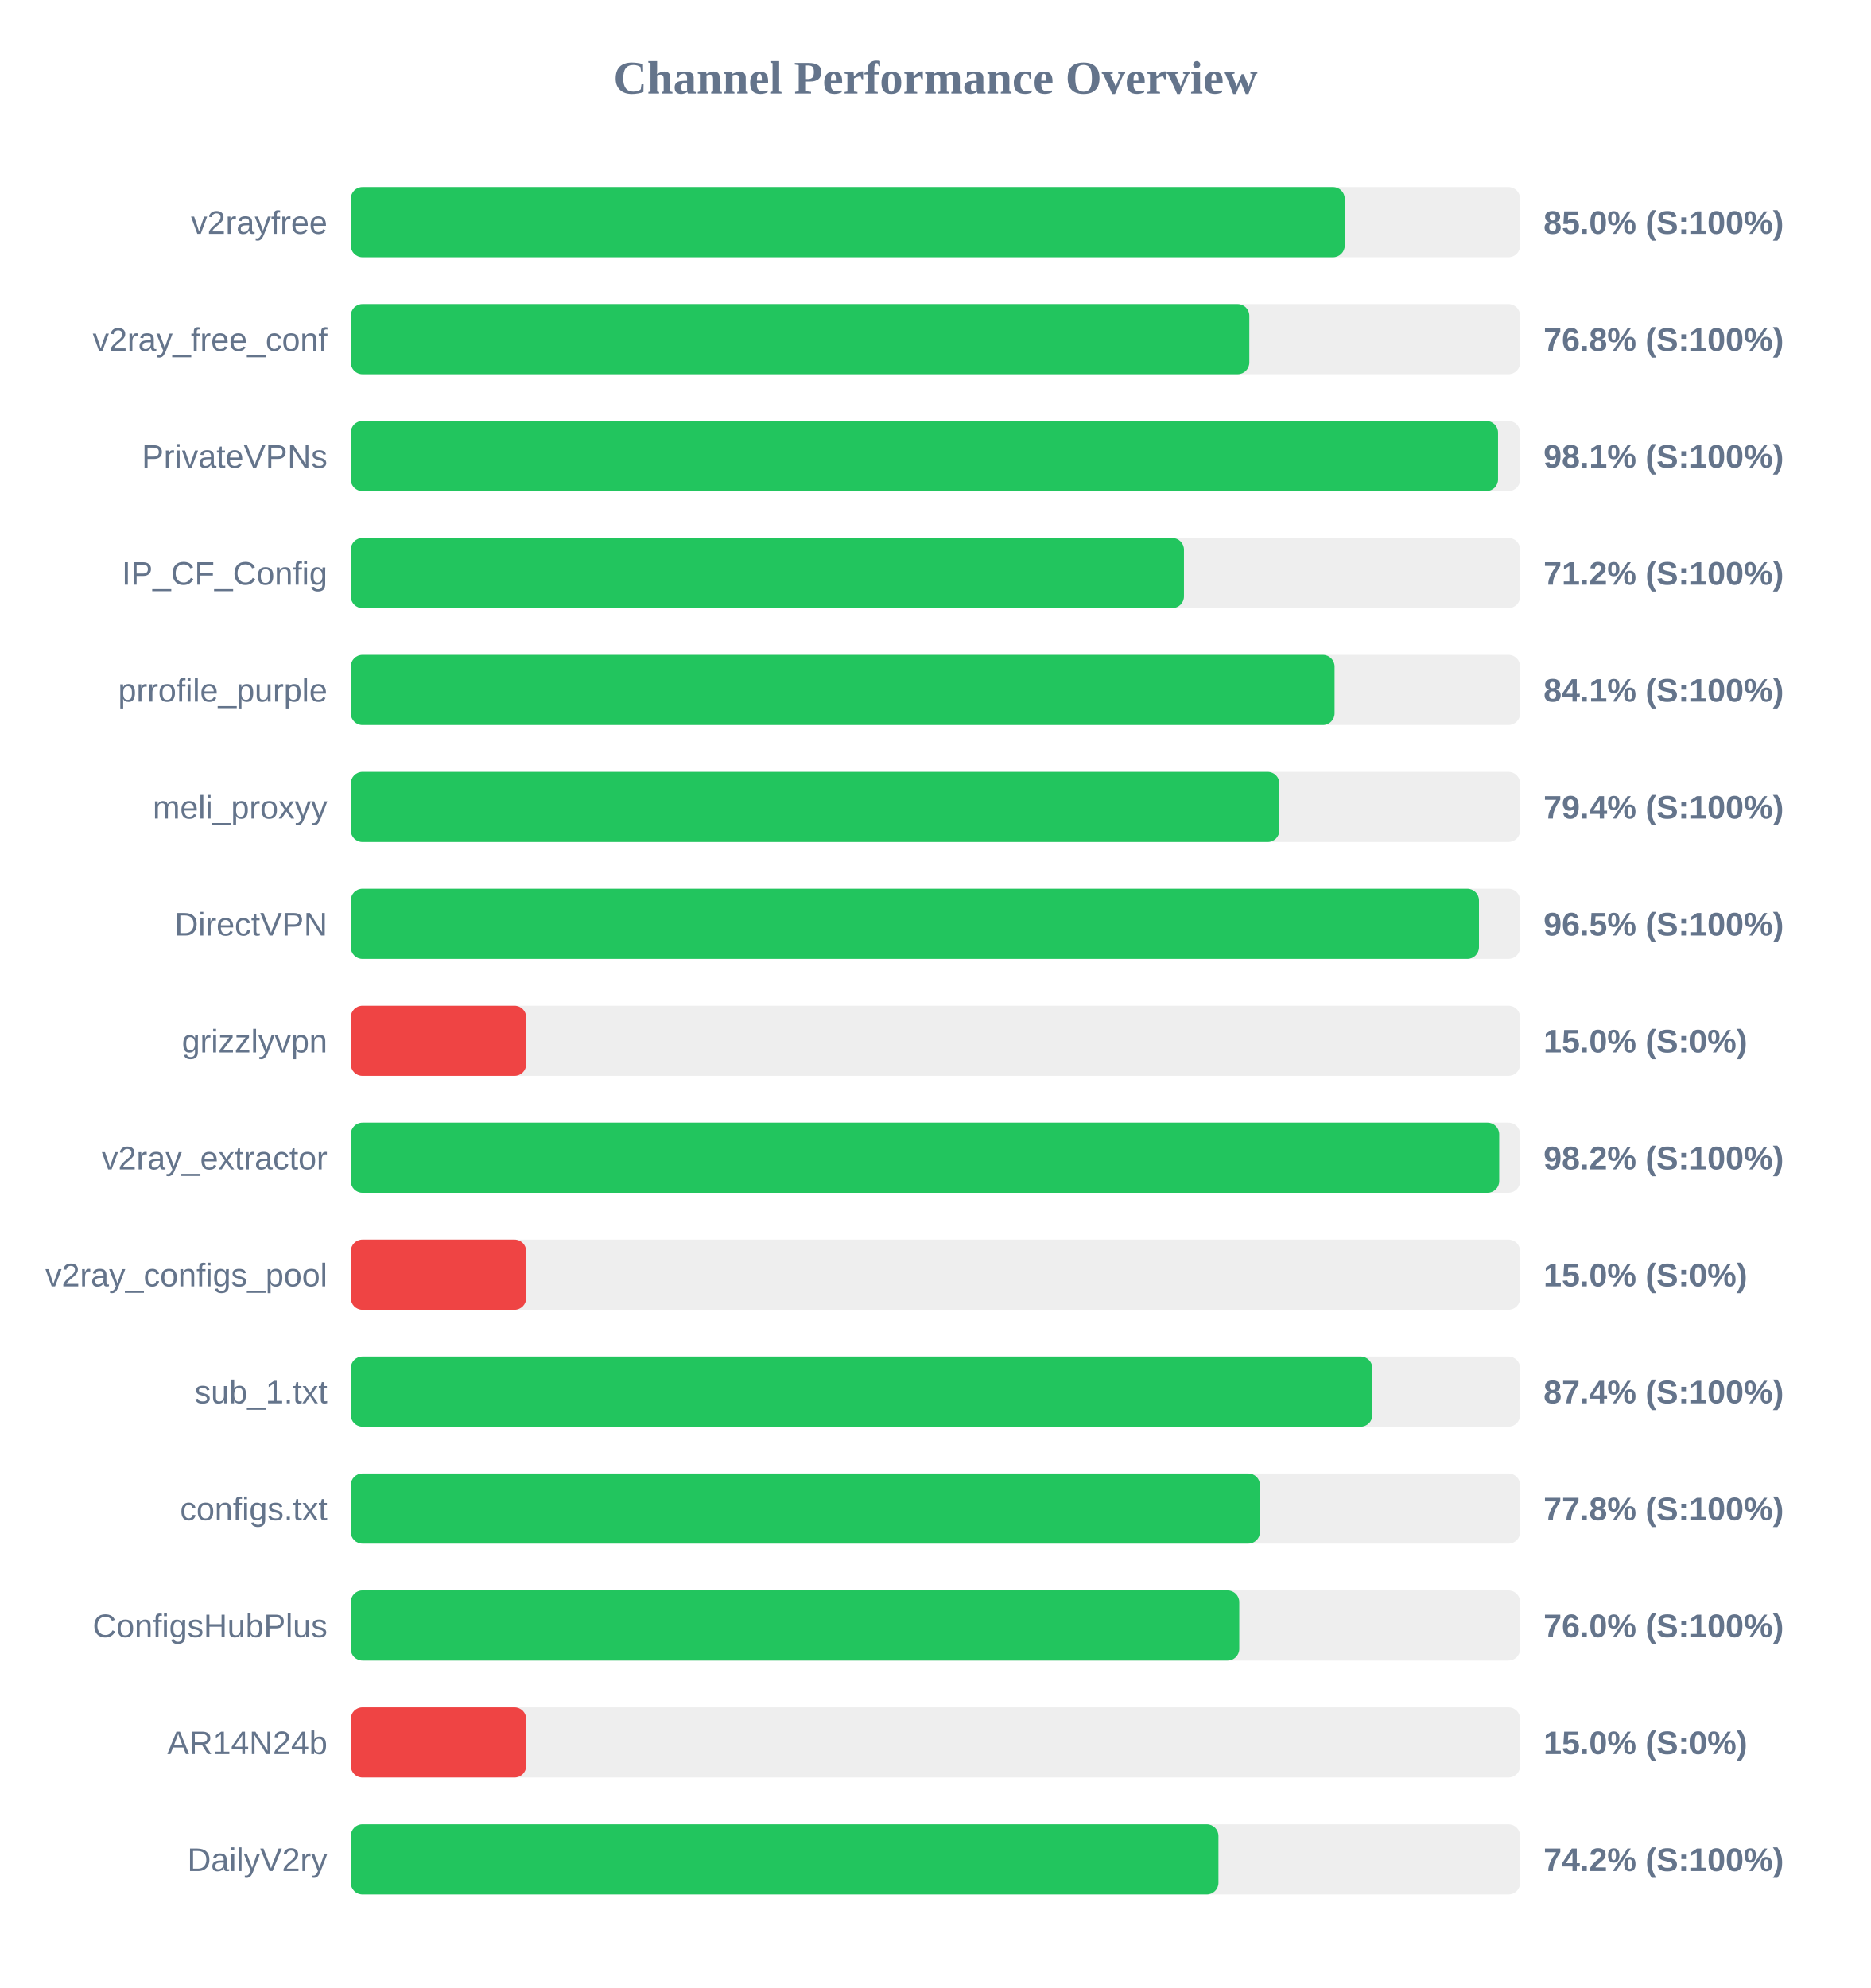
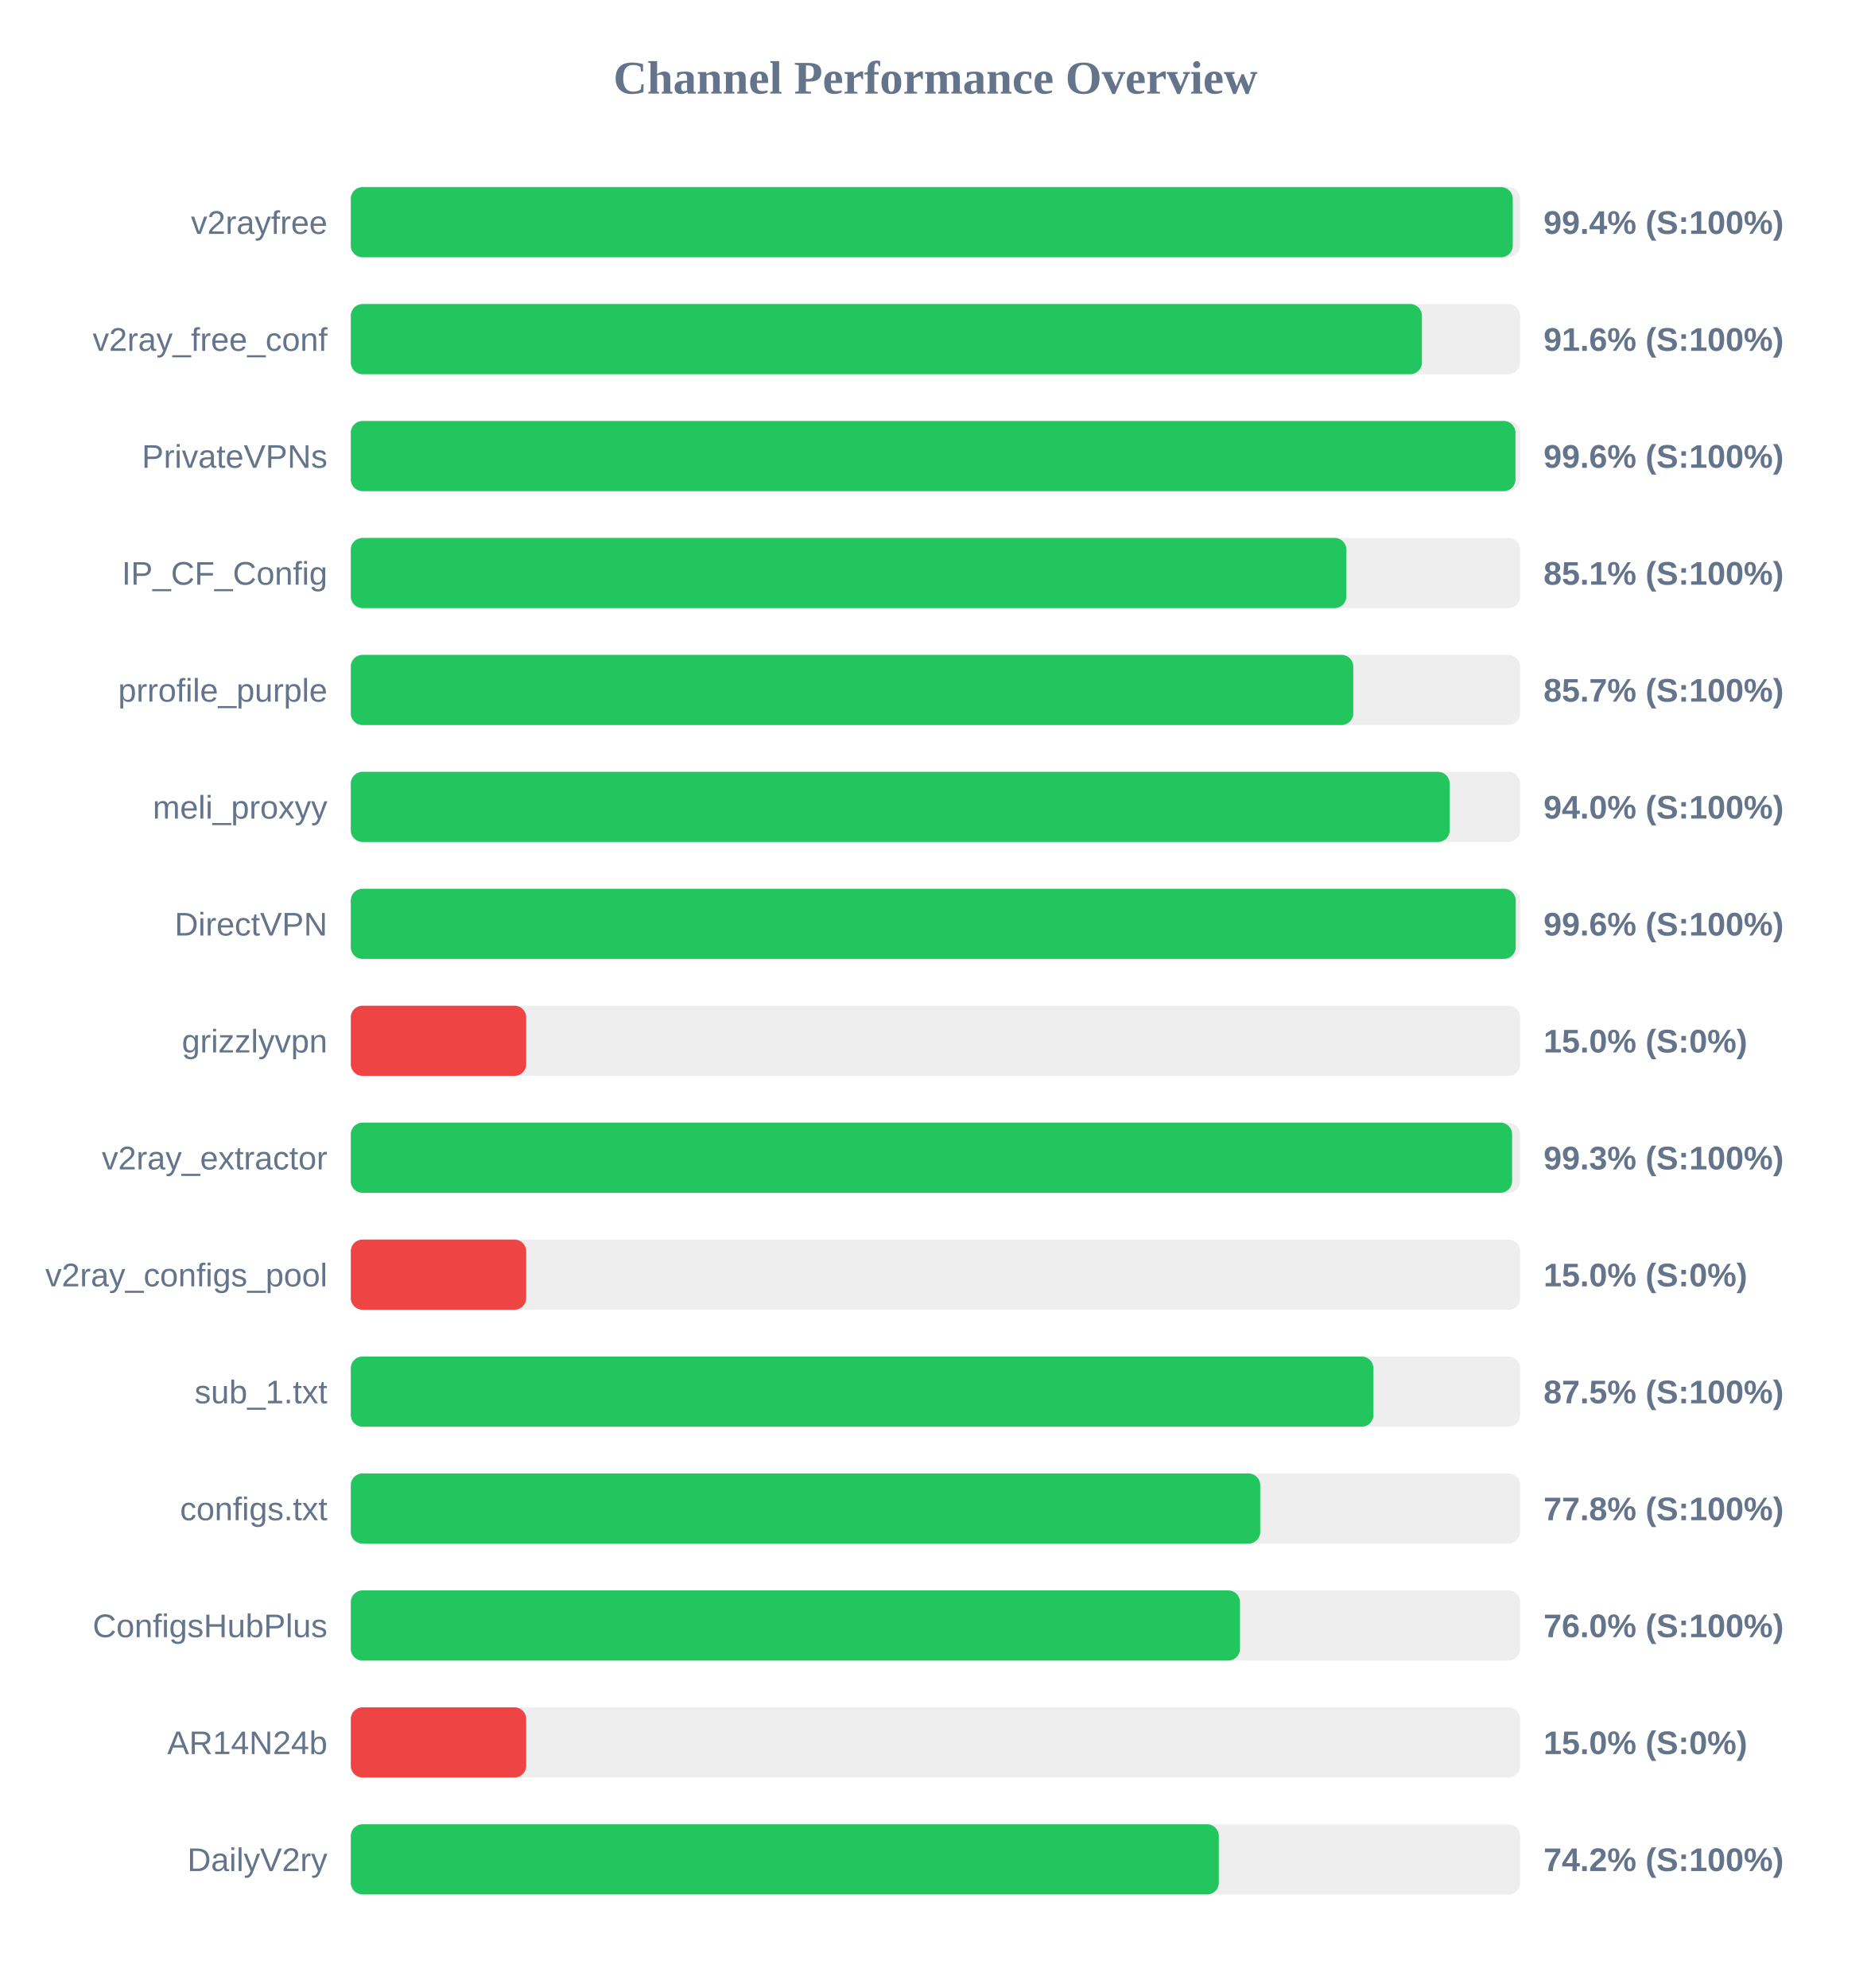
<svg xmlns="http://www.w3.org/2000/svg" width="800" height="850" version="1.1">
  <style>
        .row { font: 14px Arial; fill: #64748b; }
        .score { font: bold 14px Arial; fill: #64748b; }
    </style>
  <text x="400" y="40" text-anchor="middle" font-size="20px" font-weight="bold" fill="#64748b">Channel Performance Overview</text>
  <rect x="150" y="80" width="500" height="30" fill="#eee" rx="5" />
-   <rect x="150" y="80" width="425.0" height="30" fill="#22c55e" rx="5" />
+   <rect x="150" y="80" width="496.85" height="30" fill="#22c55e" rx="5" />
  <text x="140" y="100" text-anchor="end" class="row">v2rayfree</text>
-   <text x="660" y="100" text-anchor="start" class="score">85.0% (S:100%)</text>
+   <text x="660" y="100" text-anchor="start" class="score">99.4% (S:100%)</text>
  <rect x="150" y="130" width="500" height="30" fill="#eee" rx="5" />
-   <rect x="150" y="130" width="384.2" height="30" fill="#22c55e" rx="5" />
+   <rect x="150" y="130" width="458.0" height="30" fill="#22c55e" rx="5" />
  <text x="140" y="150" text-anchor="end" class="row">v2ray_free_conf</text>
-   <text x="660" y="150" text-anchor="start" class="score">76.8% (S:100%)</text>
+   <text x="660" y="150" text-anchor="start" class="score">91.6% (S:100%)</text>
  <rect x="150" y="180" width="500" height="30" fill="#eee" rx="5" />
-   <rect x="150" y="180" width="490.55" height="30" fill="#22c55e" rx="5" />
+   <rect x="150" y="180" width="498.0" height="30" fill="#22c55e" rx="5" />
  <text x="140" y="200" text-anchor="end" class="row">PrivateVPNs</text>
-   <text x="660" y="200" text-anchor="start" class="score">98.1% (S:100%)</text>
+   <text x="660" y="200" text-anchor="start" class="score">99.6% (S:100%)</text>
  <rect x="150" y="230" width="500" height="30" fill="#eee" rx="5" />
-   <rect x="150" y="230" width="356.25" height="30" fill="#22c55e" rx="5" />
+   <rect x="150" y="230" width="425.7" height="30" fill="#22c55e" rx="5" />
  <text x="140" y="250" text-anchor="end" class="row">IP_CF_Config</text>
-   <text x="660" y="250" text-anchor="start" class="score">71.2% (S:100%)</text>
+   <text x="660" y="250" text-anchor="start" class="score">85.1% (S:100%)</text>
  <rect x="150" y="280" width="500" height="30" fill="#eee" rx="5" />
-   <rect x="150" y="280" width="420.65" height="30" fill="#22c55e" rx="5" />
+   <rect x="150" y="280" width="428.65" height="30" fill="#22c55e" rx="5" />
  <text x="140" y="300" text-anchor="end" class="row">prrofile_purple</text>
-   <text x="660" y="300" text-anchor="start" class="score">84.1% (S:100%)</text>
+   <text x="660" y="300" text-anchor="start" class="score">85.7% (S:100%)</text>
  <rect x="150" y="330" width="500" height="30" fill="#eee" rx="5" />
-   <rect x="150" y="330" width="397.05" height="30" fill="#22c55e" rx="5" />
+   <rect x="150" y="330" width="469.85" height="30" fill="#22c55e" rx="5" />
  <text x="140" y="350" text-anchor="end" class="row">meli_proxyy</text>
-   <text x="660" y="350" text-anchor="start" class="score">79.4% (S:100%)</text>
+   <text x="660" y="350" text-anchor="start" class="score">94.0% (S:100%)</text>
  <rect x="150" y="380" width="500" height="30" fill="#eee" rx="5" />
-   <rect x="150" y="380" width="482.4" height="30" fill="#22c55e" rx="5" />
+   <rect x="150" y="380" width="498.1" height="30" fill="#22c55e" rx="5" />
  <text x="140" y="400" text-anchor="end" class="row">DirectVPN</text>
-   <text x="660" y="400" text-anchor="start" class="score">96.5% (S:100%)</text>
+   <text x="660" y="400" text-anchor="start" class="score">99.6% (S:100%)</text>
  <rect x="150" y="430" width="500" height="30" fill="#eee" rx="5" />
  <rect x="150" y="430" width="75.0" height="30" fill="#ef4444" rx="5" />
  <text x="140" y="450" text-anchor="end" class="row">grizzlyvpn</text>
  <text x="660" y="450" text-anchor="start" class="score">15.0% (S:0%)</text>
  <rect x="150" y="480" width="500" height="30" fill="#eee" rx="5" />
-   <rect x="150" y="480" width="491.05" height="30" fill="#22c55e" rx="5" />
+   <rect x="150" y="480" width="496.55" height="30" fill="#22c55e" rx="5" />
  <text x="140" y="500" text-anchor="end" class="row">v2ray_extractor</text>
-   <text x="660" y="500" text-anchor="start" class="score">98.2% (S:100%)</text>
+   <text x="660" y="500" text-anchor="start" class="score">99.3% (S:100%)</text>
  <rect x="150" y="530" width="500" height="30" fill="#eee" rx="5" />
  <rect x="150" y="530" width="75.0" height="30" fill="#ef4444" rx="5" />
  <text x="140" y="550" text-anchor="end" class="row">v2ray_configs_pool</text>
  <text x="660" y="550" text-anchor="start" class="score">15.0% (S:0%)</text>
  <rect x="150" y="580" width="500" height="30" fill="#eee" rx="5" />
-   <rect x="150" y="580" width="436.8" height="30" fill="#22c55e" rx="5" />
+   <rect x="150" y="580" width="437.25" height="30" fill="#22c55e" rx="5" />
  <text x="140" y="600" text-anchor="end" class="row">sub_1.txt</text>
-   <text x="660" y="600" text-anchor="start" class="score">87.4% (S:100%)</text>
+   <text x="660" y="600" text-anchor="start" class="score">87.5% (S:100%)</text>
  <rect x="150" y="630" width="500" height="30" fill="#eee" rx="5" />
-   <rect x="150" y="630" width="388.75" height="30" fill="#22c55e" rx="5" />
+   <rect x="150" y="630" width="388.85" height="30" fill="#22c55e" rx="5" />
  <text x="140" y="650" text-anchor="end" class="row">configs.txt</text>
  <text x="660" y="650" text-anchor="start" class="score">77.8% (S:100%)</text>
  <rect x="150" y="680" width="500" height="30" fill="#eee" rx="5" />
-   <rect x="150" y="680" width="379.9" height="30" fill="#22c55e" rx="5" />
+   <rect x="150" y="680" width="380.2" height="30" fill="#22c55e" rx="5" />
  <text x="140" y="700" text-anchor="end" class="row">ConfigsHubPlus</text>
  <text x="660" y="700" text-anchor="start" class="score">76.0% (S:100%)</text>
  <rect x="150" y="730" width="500" height="30" fill="#eee" rx="5" />
  <rect x="150" y="730" width="75.0" height="30" fill="#ef4444" rx="5" />
  <text x="140" y="750" text-anchor="end" class="row">AR14N24b</text>
  <text x="660" y="750" text-anchor="start" class="score">15.0% (S:0%)</text>
  <rect x="150" y="780" width="500" height="30" fill="#eee" rx="5" />
-   <rect x="150" y="780" width="371.0" height="30" fill="#22c55e" rx="5" />
+   <rect x="150" y="780" width="371.15" height="30" fill="#22c55e" rx="5" />
  <text x="140" y="800" text-anchor="end" class="row">DailyV2ry</text>
  <text x="660" y="800" text-anchor="start" class="score">74.2% (S:100%)</text>
</svg>
